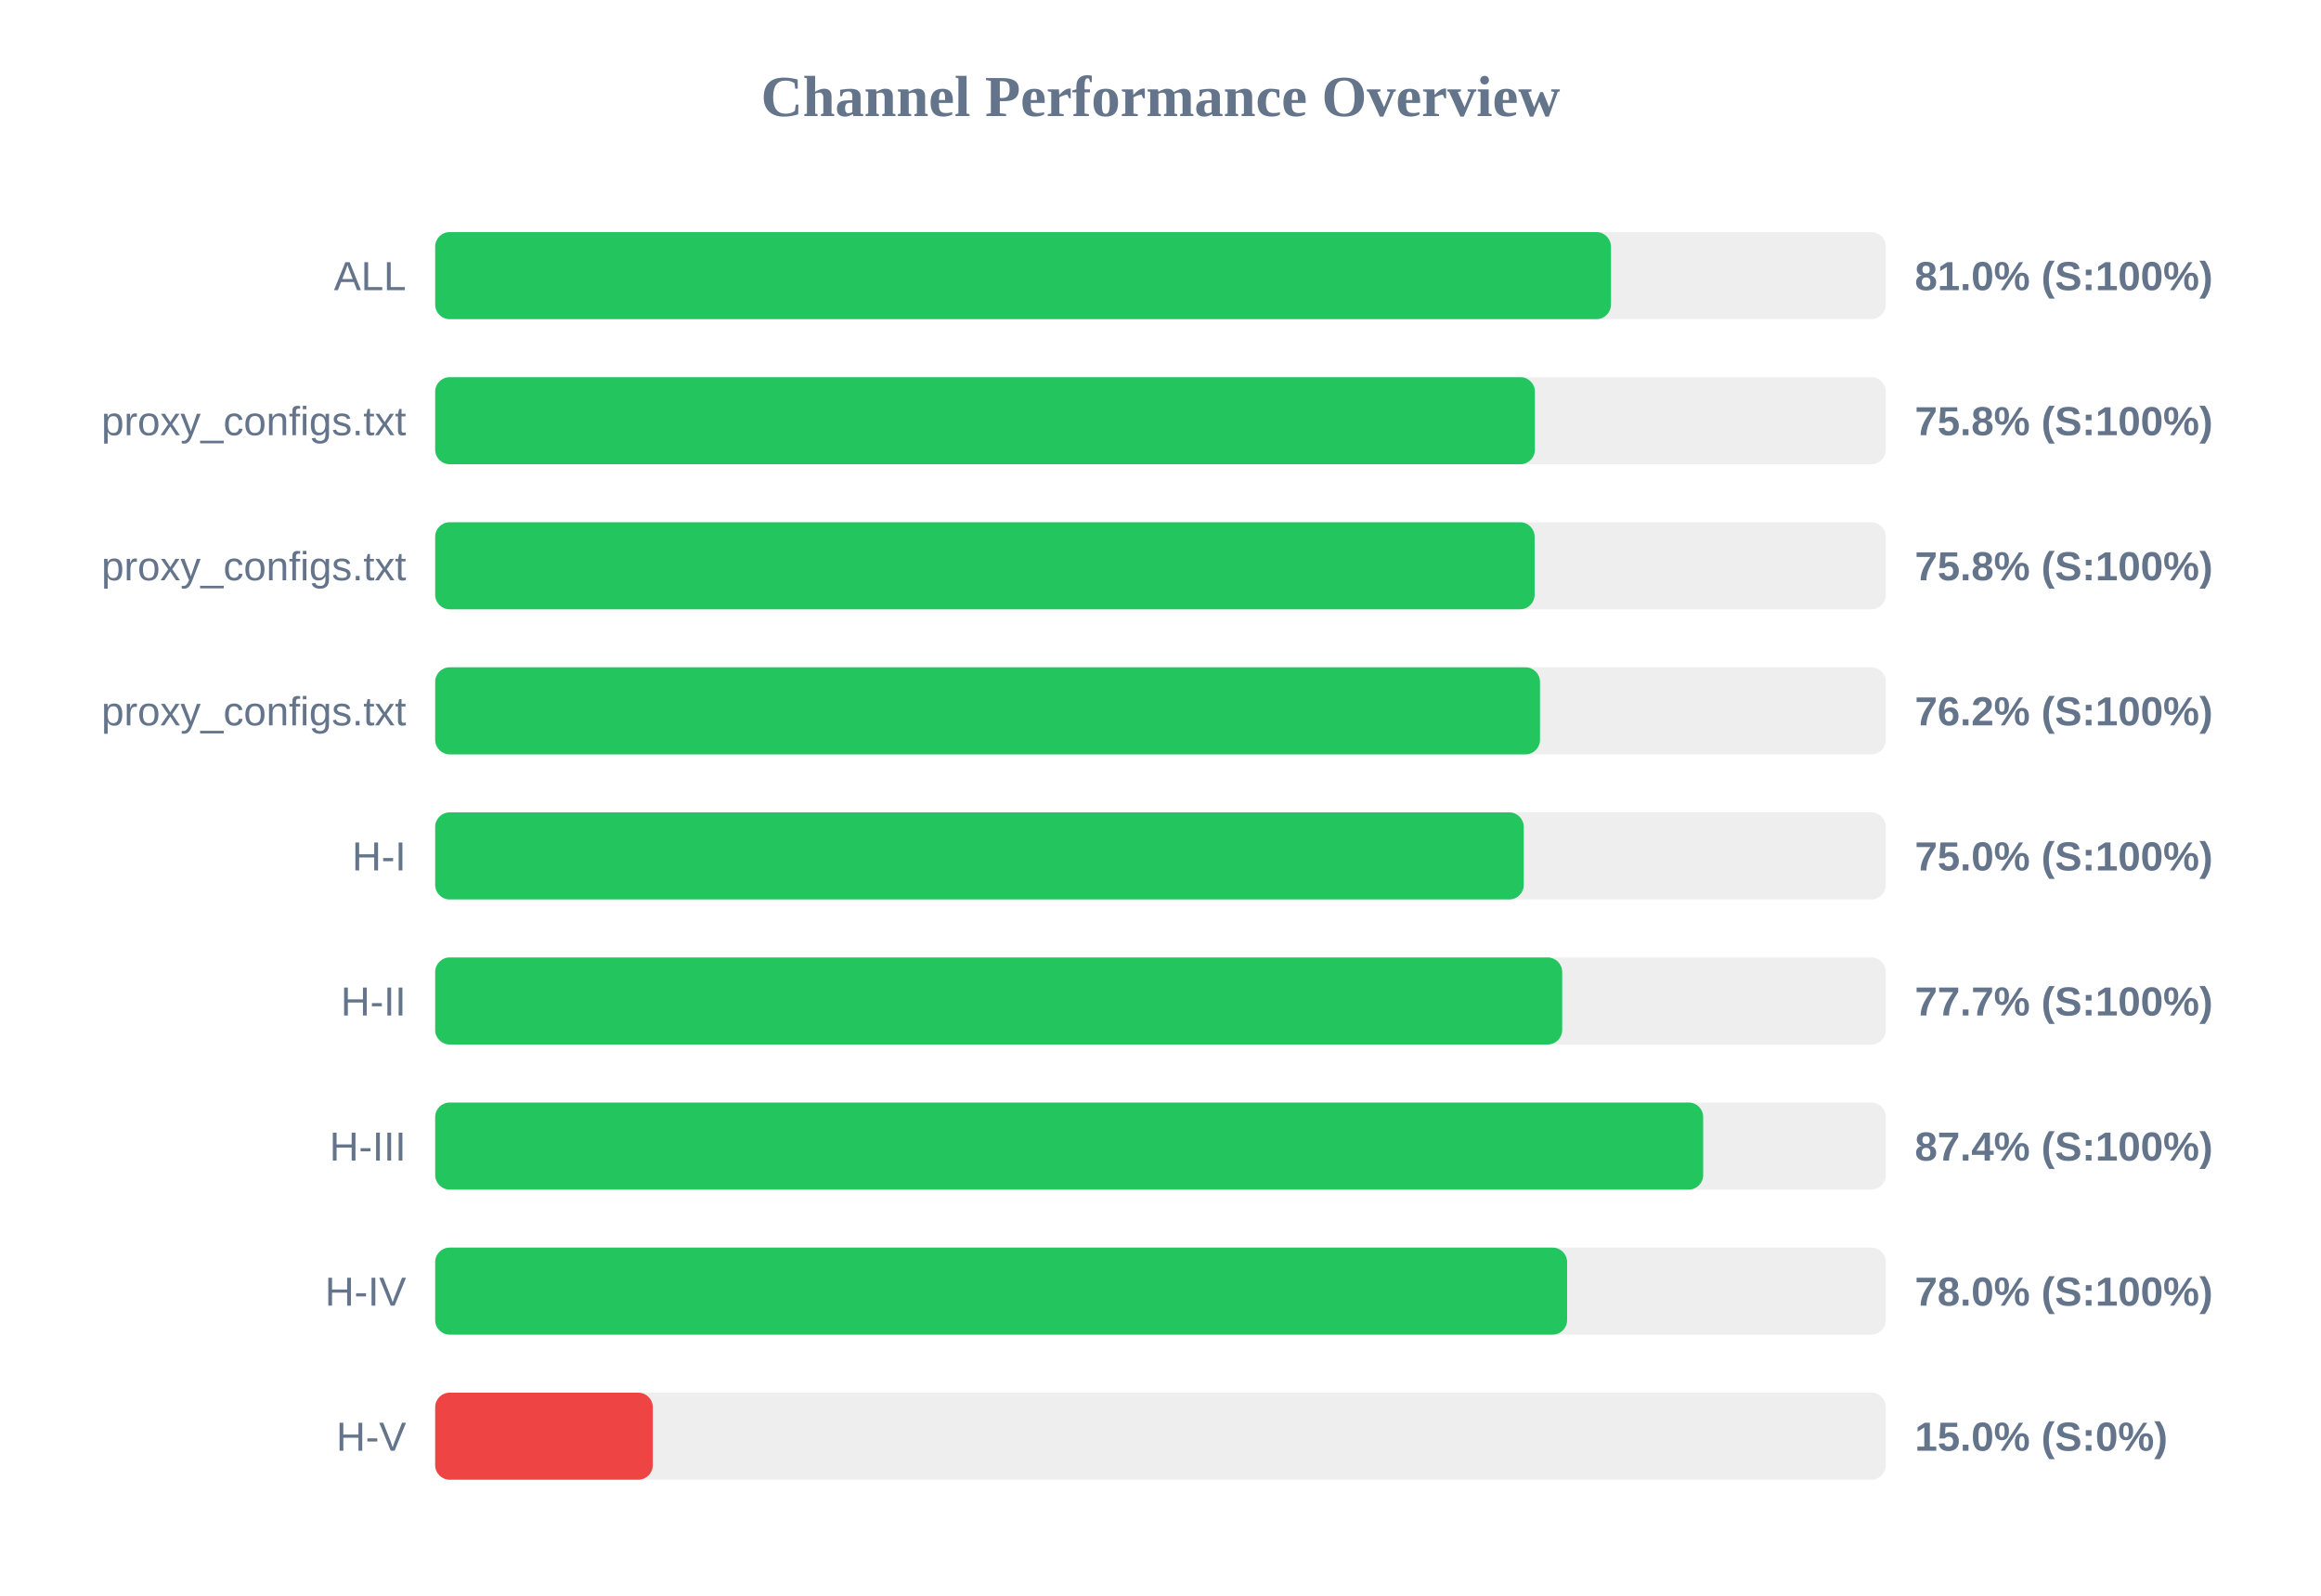
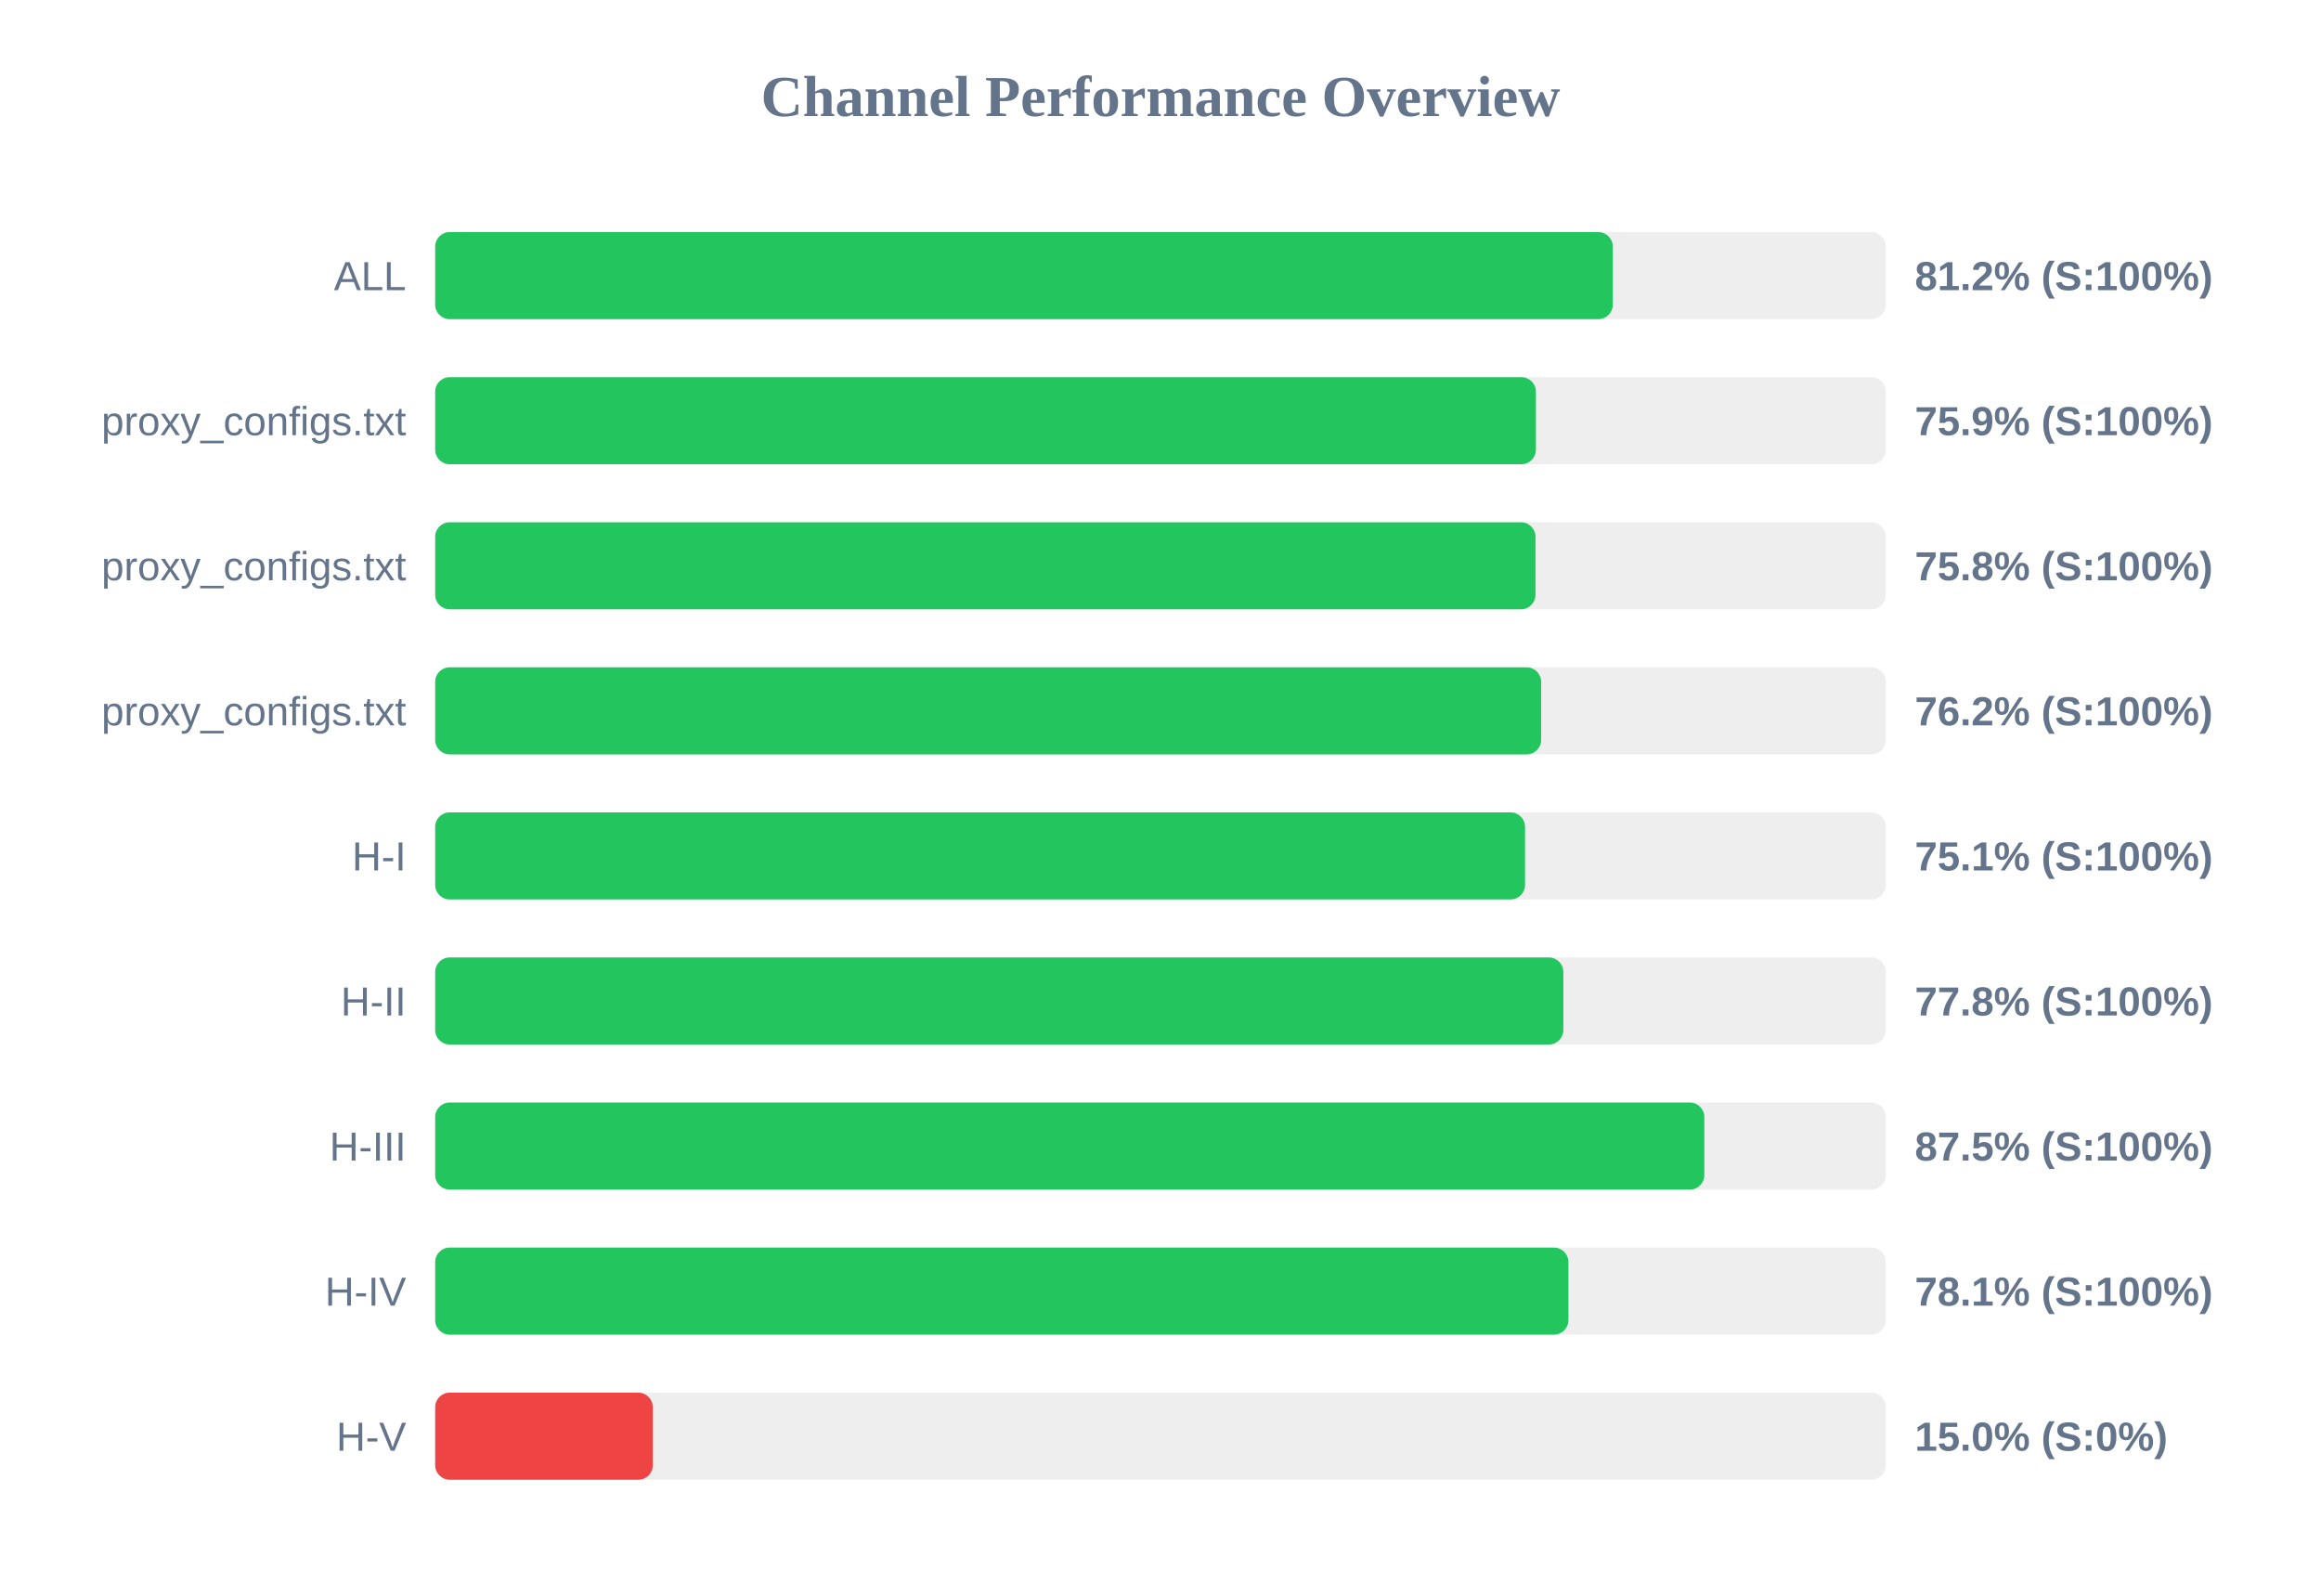
<svg xmlns="http://www.w3.org/2000/svg" width="800" height="550" version="1.1">
  <style>
        .row { font: 14px Arial; fill: #64748b; }
        .score { font: bold 14px Arial; fill: #64748b; }
    </style>
  <text x="400" y="40" text-anchor="middle" font-size="20px" font-weight="bold" fill="#64748b">Channel Performance Overview</text>
  <rect x="150" y="80" width="500" height="30" fill="#eee" rx="5" />
-   <rect x="150" y="80" width="405.25" height="30" fill="#22c55e" rx="5" />
+   <rect x="150" y="80" width="405.9" height="30" fill="#22c55e" rx="5" />
  <text x="140" y="100" text-anchor="end" class="row">ALL</text>
-   <text x="660" y="100" text-anchor="start" class="score">81.0% (S:100%)</text>
+   <text x="660" y="100" text-anchor="start" class="score">81.2% (S:100%)</text>
  <rect x="150" y="130" width="500" height="30" fill="#eee" rx="5" />
-   <rect x="150" y="130" width="379.05" height="30" fill="#22c55e" rx="5" />
+   <rect x="150" y="130" width="379.4" height="30" fill="#22c55e" rx="5" />
  <text x="140" y="150" text-anchor="end" class="row">proxy_configs.txt</text>
-   <text x="660" y="150" text-anchor="start" class="score">75.8% (S:100%)</text>
+   <text x="660" y="150" text-anchor="start" class="score">75.9% (S:100%)</text>
  <rect x="150" y="180" width="500" height="30" fill="#eee" rx="5" />
-   <rect x="150" y="180" width="378.95" height="30" fill="#22c55e" rx="5" />
+   <rect x="150" y="180" width="379.25" height="30" fill="#22c55e" rx="5" />
  <text x="140" y="200" text-anchor="end" class="row">proxy_configs.txt</text>
  <text x="660" y="200" text-anchor="start" class="score">75.8% (S:100%)</text>
  <rect x="150" y="230" width="500" height="30" fill="#eee" rx="5" />
-   <rect x="150" y="230" width="380.8" height="30" fill="#22c55e" rx="5" />
+   <rect x="150" y="230" width="381.2" height="30" fill="#22c55e" rx="5" />
  <text x="140" y="250" text-anchor="end" class="row">proxy_configs.txt</text>
  <text x="660" y="250" text-anchor="start" class="score">76.2% (S:100%)</text>
  <rect x="150" y="280" width="500" height="30" fill="#eee" rx="5" />
-   <rect x="150" y="280" width="375.2" height="30" fill="#22c55e" rx="5" />
+   <rect x="150" y="280" width="375.65" height="30" fill="#22c55e" rx="5" />
  <text x="140" y="300" text-anchor="end" class="row">H-I</text>
-   <text x="660" y="300" text-anchor="start" class="score">75.0% (S:100%)</text>
+   <text x="660" y="300" text-anchor="start" class="score">75.1% (S:100%)</text>
  <rect x="150" y="330" width="500" height="30" fill="#eee" rx="5" />
-   <rect x="150" y="330" width="388.45" height="30" fill="#22c55e" rx="5" />
+   <rect x="150" y="330" width="388.85" height="30" fill="#22c55e" rx="5" />
  <text x="140" y="350" text-anchor="end" class="row">H-II</text>
-   <text x="660" y="350" text-anchor="start" class="score">77.7% (S:100%)</text>
+   <text x="660" y="350" text-anchor="start" class="score">77.8% (S:100%)</text>
  <rect x="150" y="380" width="500" height="30" fill="#eee" rx="5" />
-   <rect x="150" y="380" width="437.05" height="30" fill="#22c55e" rx="5" />
+   <rect x="150" y="380" width="437.45" height="30" fill="#22c55e" rx="5" />
  <text x="140" y="400" text-anchor="end" class="row">H-III</text>
-   <text x="660" y="400" text-anchor="start" class="score">87.4% (S:100%)</text>
+   <text x="660" y="400" text-anchor="start" class="score">87.5% (S:100%)</text>
  <rect x="150" y="430" width="500" height="30" fill="#eee" rx="5" />
-   <rect x="150" y="430" width="390.15" height="30" fill="#22c55e" rx="5" />
+   <rect x="150" y="430" width="390.6" height="30" fill="#22c55e" rx="5" />
  <text x="140" y="450" text-anchor="end" class="row">H-IV</text>
-   <text x="660" y="450" text-anchor="start" class="score">78.0% (S:100%)</text>
+   <text x="660" y="450" text-anchor="start" class="score">78.1% (S:100%)</text>
  <rect x="150" y="480" width="500" height="30" fill="#eee" rx="5" />
  <rect x="150" y="480" width="75.0" height="30" fill="#ef4444" rx="5" />
  <text x="140" y="500" text-anchor="end" class="row">H-V</text>
  <text x="660" y="500" text-anchor="start" class="score">15.0% (S:0%)</text>
</svg>
